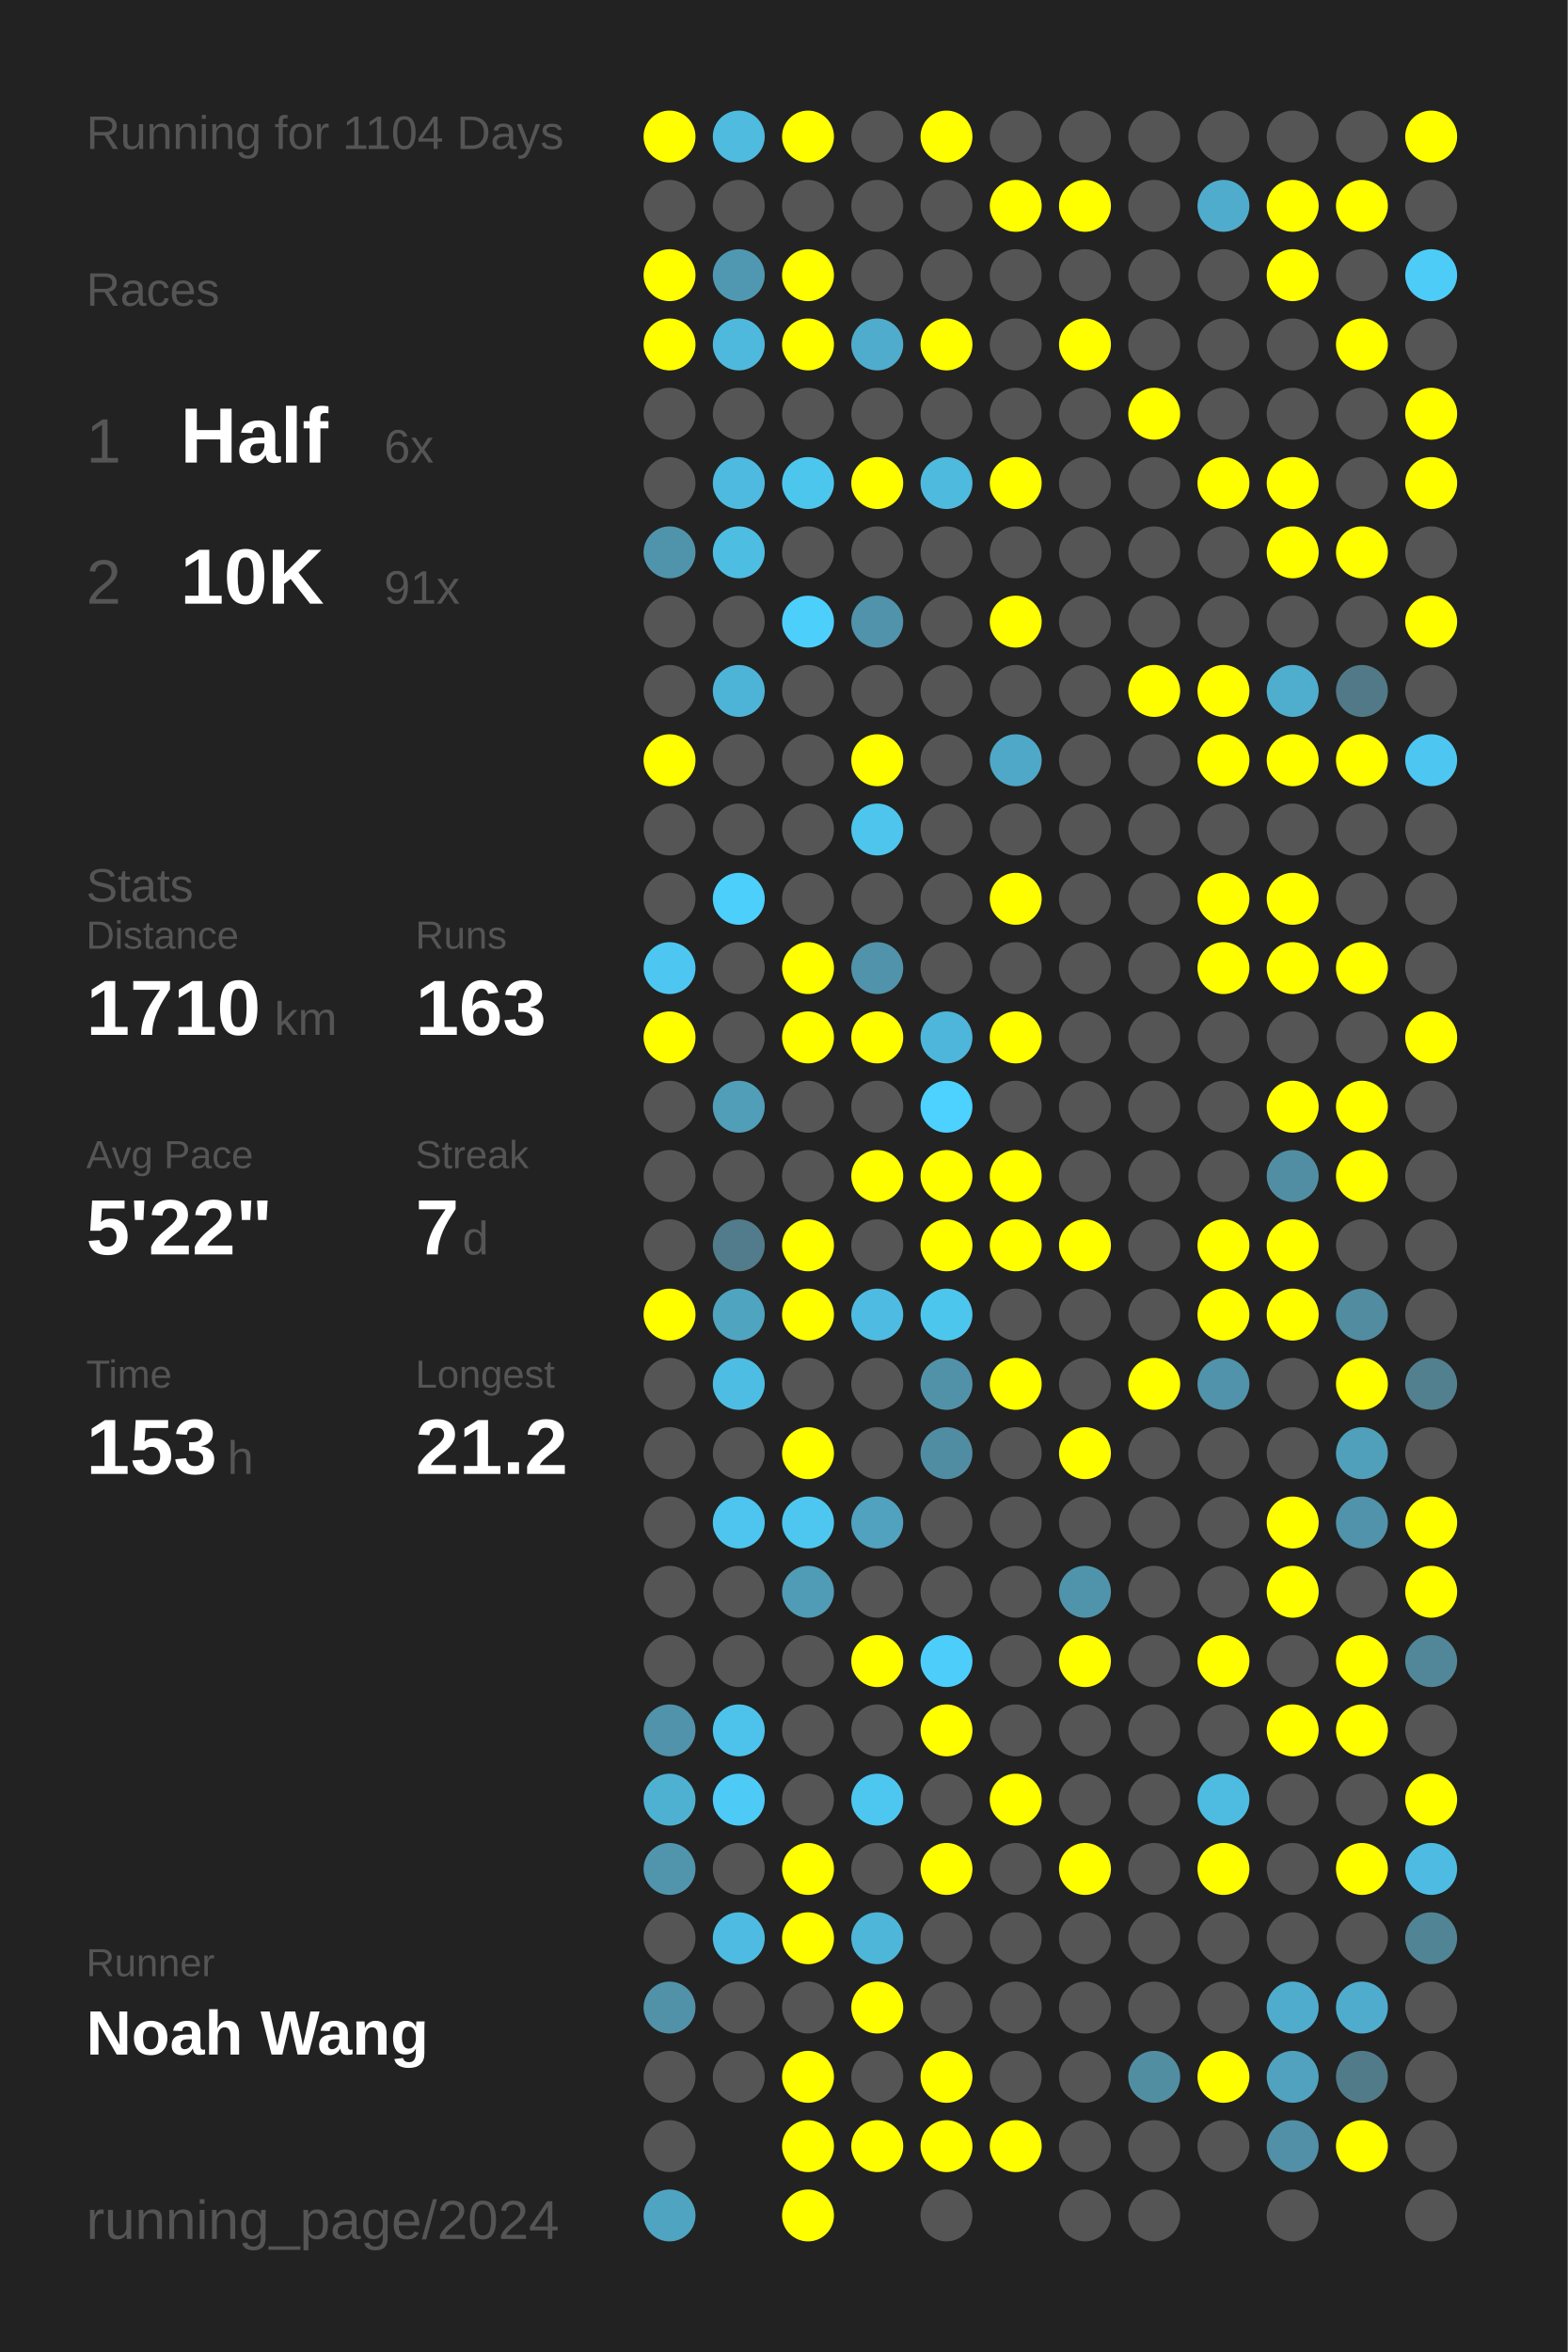
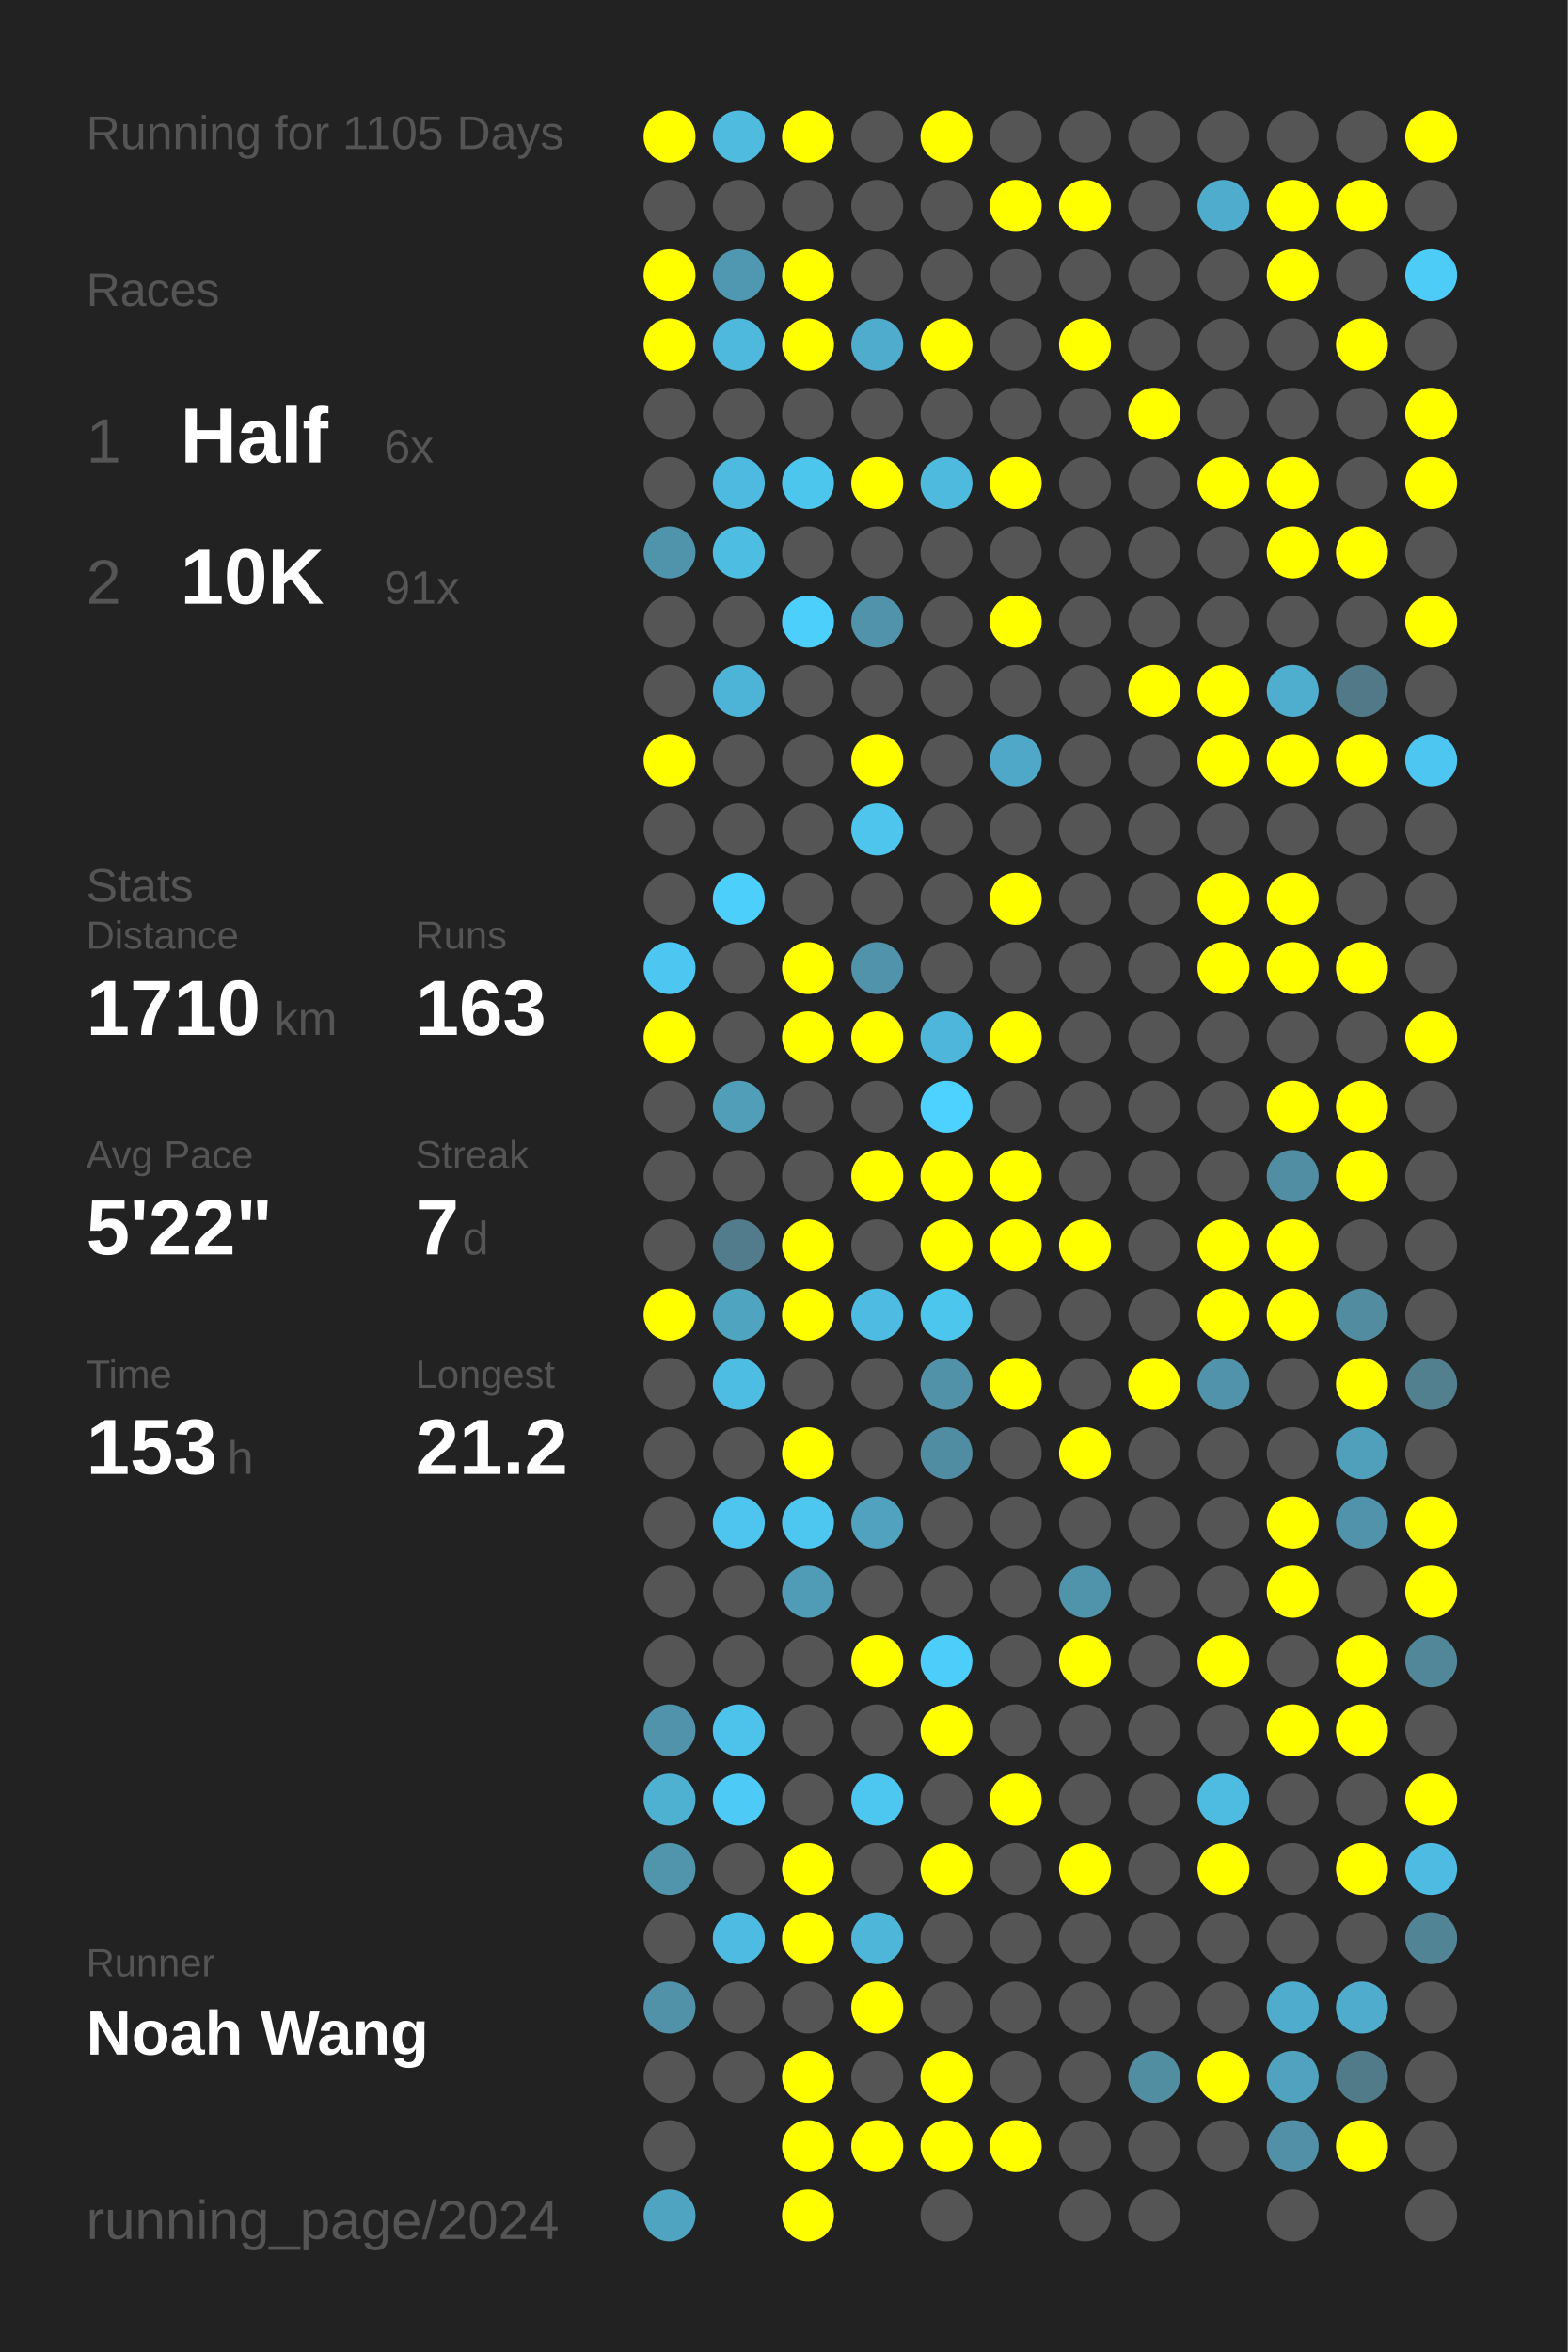
<svg xmlns="http://www.w3.org/2000/svg" baseProfile="full" height="300mm" version="1.1" viewBox="0,0,200,300" width="200mm">
  <defs />
  <rect fill="#222222" height="300" width="200" x="0" y="0" />
-   <text fill="#555555" style="font-size:6px; font-family:Arial;" x="11" y="19">Running for 1104 Days</text>
+   <text fill="#555555" style="font-size:6px; font-family:Arial;" x="11" y="19">Running for 1105 Days</text>
  <text fill="#555555" style="font-size:6px; font-family:Arial;" x="11" y="39">Races</text>
  <text fill="#555555" style="font-size:8px; font-family:Arial;" x="11" y="59">1</text>
  <text fill="#FFFFFF" style="font-size:10px; font-family:Arial; font-weight:bold;" x="23" y="59">Half</text>
  <text fill="#555555" style="font-size:6px; font-family:Arial;" x="49" y="59">6x</text>
  <text fill="#555555" style="font-size:8px; font-family:Arial;" x="11" y="77">2</text>
  <text fill="#FFFFFF" style="font-size:10px; font-family:Arial; font-weight:bold;" x="23" y="77">10K</text>
  <text fill="#555555" style="font-size:6px; font-family:Arial;" x="49" y="77">91x</text>
  <text fill="#555555" style="font-size:6px; font-family:Arial;" x="11" y="115">Stats</text>
  <text fill="#555555" style="font-size:5px; font-family:Arial;" x="11" y="121">Distance</text>
  <text fill="#FFFFFF" style="font-size:10px; font-family:Arial; font-weight:bold;" x="11" y="132">1710</text>
  <text fill="#555555" style="font-size:6px; font-family:Arial;" x="35" y="132">km</text>
  <text fill="#555555" style="font-size:5px; font-family:Arial;" x="53" y="121">Runs</text>
  <text fill="#FFFFFF" style="font-size:10px; font-family:Arial; font-weight:bold;" x="53" y="132">163</text>
  <text fill="#555555" style="font-size:5px; font-family:Arial;" x="11" y="149">Avg Pace</text>
  <text fill="#FFFFFF" style="font-size:10px; font-family:Arial; font-weight:bold;" x="11" y="160">5'22"</text>
  <text fill="#555555" style="font-size:5px; font-family:Arial;" x="53" y="149">Streak</text>
  <text fill="#FFFFFF" style="font-size:10px; font-family:Arial; font-weight:bold;" x="53" y="160">7</text>
  <text fill="#555555" style="font-size:6px; font-family:Arial;" x="59" y="160">d</text>
  <text fill="#555555" style="font-size:5px; font-family:Arial;" x="11" y="177">Time</text>
  <text fill="#FFFFFF" style="font-size:10px; font-family:Arial; font-weight:bold;" x="11" y="188">153</text>
  <text fill="#555555" style="font-size:6px; font-family:Arial;" x="29" y="188">h</text>
  <text fill="#555555" style="font-size:5px; font-family:Arial;" x="53" y="177">Longest</text>
  <text fill="#FFFFFF" style="font-size:10px; font-family:Arial; font-weight:bold;" x="53" y="188">21.2</text>
  <text fill="#555555" style="font-size:5px; font-family:Arial;" x="11" y="252.065">Runner</text>
  <text fill="#FFFFFF" style="font-size:8px; font-family:Arial; font-weight:bold;" x="11" y="262.065">Noah Wang</text>
  <text fill="#555555" style="font-size:7px; font-family:Arial;" x="11" y="285.581">running_page/2024</text>
  <circle cx="85.417" cy="17.419" fill="#FFFF00" r="3.312" />
  <circle cx="85.417" cy="26.258" fill="#555555" r="3.312" />
  <circle cx="85.417" cy="35.097" fill="#FFFF00" r="3.312" />
  <circle cx="85.417" cy="43.935" fill="#FFFF00" r="3.312" />
  <circle cx="85.417" cy="52.774" fill="#555555" r="3.312" />
  <circle cx="85.417" cy="61.613" fill="#555555" r="3.312" />
  <circle cx="85.417" cy="70.452" fill="#5094ab" r="3.312" />
  <circle cx="85.417" cy="79.29" fill="#555555" r="3.312" />
  <circle cx="85.417" cy="88.129" fill="#555555" r="3.312" />
  <circle cx="85.417" cy="96.968" fill="#FFFF00" r="3.312" />
  <circle cx="85.417" cy="105.806" fill="#555555" r="3.312" />
  <circle cx="85.417" cy="114.645" fill="#555555" r="3.312" />
  <circle cx="85.417" cy="123.484" fill="#4dc7f1" r="3.312" />
  <circle cx="85.417" cy="132.323" fill="#FFFF00" r="3.312" />
  <circle cx="85.417" cy="141.161" fill="#555555" r="3.312" />
  <circle cx="85.417" cy="150" fill="#555555" r="3.312" />
  <circle cx="85.417" cy="158.839" fill="#555555" r="3.312" />
  <circle cx="85.417" cy="167.677" fill="#FFFF00" r="3.312" />
  <circle cx="85.417" cy="176.516" fill="#555555" r="3.312" />
  <circle cx="85.417" cy="185.355" fill="#555555" r="3.312" />
  <circle cx="85.417" cy="194.194" fill="#555555" r="3.312" />
  <circle cx="85.417" cy="203.032" fill="#555555" r="3.312" />
  <circle cx="85.417" cy="211.871" fill="#555555" r="3.312" />
  <circle cx="85.417" cy="220.71" fill="#5093aa" r="3.312" />
  <circle cx="85.417" cy="229.548" fill="#4fb1d2" r="3.312" />
  <circle cx="85.417" cy="238.387" fill="#5095ac" r="3.312" />
  <circle cx="85.417" cy="247.226" fill="#555555" r="3.312" />
  <circle cx="85.417" cy="256.065" fill="#5192a8" r="3.312" />
  <circle cx="85.417" cy="264.903" fill="#555555" r="3.312" />
  <circle cx="85.417" cy="273.742" fill="#555555" r="3.312" />
  <circle cx="85.417" cy="282.581" fill="#4fa4c1" r="3.312" />
  <circle cx="94.25" cy="17.419" fill="#4ebbdf" r="3.312" />
  <circle cx="94.25" cy="26.258" fill="#555555" r="3.312" />
  <circle cx="94.25" cy="35.097" fill="#5098b1" r="3.312" />
  <circle cx="94.25" cy="43.935" fill="#4eb9dd" r="3.312" />
  <circle cx="94.25" cy="52.774" fill="#555555" r="3.312" />
  <circle cx="94.25" cy="61.613" fill="#4ebadf" r="3.312" />
  <circle cx="94.25" cy="70.452" fill="#4ebde2" r="3.312" />
  <circle cx="94.25" cy="79.29" fill="#555555" r="3.312" />
  <circle cx="94.25" cy="88.129" fill="#4eb4d7" r="3.312" />
  <circle cx="94.25" cy="96.968" fill="#555555" r="3.312" />
  <circle cx="94.25" cy="105.806" fill="#555555" r="3.312" />
  <circle cx="94.25" cy="114.645" fill="#4dcffb" r="3.312" />
  <circle cx="94.25" cy="123.484" fill="#555555" r="3.312" />
  <circle cx="94.25" cy="132.323" fill="#555555" r="3.312" />
  <circle cx="94.25" cy="141.161" fill="#509eb8" r="3.312" />
  <circle cx="94.25" cy="150" fill="#555555" r="3.312" />
  <circle cx="94.25" cy="158.839" fill="#527c8b" r="3.312" />
  <circle cx="94.25" cy="167.677" fill="#4fa4c0" r="3.312" />
  <circle cx="94.25" cy="176.516" fill="#4ebde3" r="3.312" />
  <circle cx="94.25" cy="185.355" fill="#555555" r="3.312" />
  <circle cx="94.25" cy="194.194" fill="#4dc5ee" r="3.312" />
  <circle cx="94.25" cy="203.032" fill="#555555" r="3.312" />
  <circle cx="94.25" cy="211.871" fill="#555555" r="3.312" />
  <circle cx="94.25" cy="220.71" fill="#4dc3eb" r="3.312" />
  <circle cx="94.25" cy="229.548" fill="#4dcbf6" r="3.312" />
  <circle cx="94.25" cy="238.387" fill="#555555" r="3.312" />
  <circle cx="94.25" cy="247.226" fill="#4ebce2" r="3.312" />
  <circle cx="94.25" cy="256.065" fill="#555555" r="3.312" />
  <circle cx="94.25" cy="264.903" fill="#555555" r="3.312" />
  <circle cx="103.083" cy="17.419" fill="#FFFF00" r="3.312" />
  <circle cx="103.083" cy="26.258" fill="#555555" r="3.312" />
  <circle cx="103.083" cy="35.097" fill="#FFFF00" r="3.312" />
  <circle cx="103.083" cy="43.935" fill="#FFFF00" r="3.312" />
  <circle cx="103.083" cy="52.774" fill="#555555" r="3.312" />
  <circle cx="103.083" cy="61.613" fill="#4dc6ee" r="3.312" />
  <circle cx="103.083" cy="70.452" fill="#555555" r="3.312" />
  <circle cx="103.083" cy="79.29" fill="#4dcffb" r="3.312" />
  <circle cx="103.083" cy="88.129" fill="#555555" r="3.312" />
  <circle cx="103.083" cy="96.968" fill="#555555" r="3.312" />
  <circle cx="103.083" cy="105.806" fill="#555555" r="3.312" />
  <circle cx="103.083" cy="114.645" fill="#555555" r="3.312" />
  <circle cx="103.083" cy="123.484" fill="#FFFF00" r="3.312" />
  <circle cx="103.083" cy="132.323" fill="#FFFF00" r="3.312" />
  <circle cx="103.083" cy="141.161" fill="#555555" r="3.312" />
  <circle cx="103.083" cy="150" fill="#555555" r="3.312" />
  <circle cx="103.083" cy="158.839" fill="#FFFF00" r="3.312" />
  <circle cx="103.083" cy="167.677" fill="#FFFF00" r="3.312" />
  <circle cx="103.083" cy="176.516" fill="#555555" r="3.312" />
  <circle cx="103.083" cy="185.355" fill="#FFFF00" r="3.312" />
  <circle cx="103.083" cy="194.194" fill="#4dc7f0" r="3.312" />
  <circle cx="103.083" cy="203.032" fill="#509bb5" r="3.312" />
  <circle cx="103.083" cy="211.871" fill="#555555" r="3.312" />
  <circle cx="103.083" cy="220.71" fill="#555555" r="3.312" />
  <circle cx="103.083" cy="229.548" fill="#555555" r="3.312" />
  <circle cx="103.083" cy="238.387" fill="#FFFF00" r="3.312" />
  <circle cx="103.083" cy="247.226" fill="#FFFF00" r="3.312" />
  <circle cx="103.083" cy="256.065" fill="#555555" r="3.312" />
  <circle cx="103.083" cy="264.903" fill="#FFFF00" r="3.312" />
  <circle cx="103.083" cy="273.742" fill="#FFFF00" r="3.312" />
  <circle cx="103.083" cy="282.581" fill="#FFFF00" r="3.312" />
  <circle cx="111.917" cy="17.419" fill="#555555" r="3.312" />
  <circle cx="111.917" cy="26.258" fill="#555555" r="3.312" />
  <circle cx="111.917" cy="35.097" fill="#555555" r="3.312" />
  <circle cx="111.917" cy="43.935" fill="#4faccc" r="3.312" />
  <circle cx="111.917" cy="52.774" fill="#555555" r="3.312" />
  <circle cx="111.917" cy="61.613" fill="#FFFF00" r="3.312" />
  <circle cx="111.917" cy="70.452" fill="#555555" r="3.312" />
  <circle cx="111.917" cy="79.29" fill="#5093aa" r="3.312" />
  <circle cx="111.917" cy="88.129" fill="#555555" r="3.312" />
  <circle cx="111.917" cy="96.968" fill="#FFFF00" r="3.312" />
  <circle cx="111.917" cy="105.806" fill="#4dc5ed" r="3.312" />
  <circle cx="111.917" cy="114.645" fill="#555555" r="3.312" />
  <circle cx="111.917" cy="123.484" fill="#5093aa" r="3.312" />
  <circle cx="111.917" cy="132.323" fill="#FFFF00" r="3.312" />
  <circle cx="111.917" cy="141.161" fill="#555555" r="3.312" />
  <circle cx="111.917" cy="150" fill="#FFFF00" r="3.312" />
  <circle cx="111.917" cy="158.839" fill="#555555" r="3.312" />
  <circle cx="111.917" cy="167.677" fill="#4ebce2" r="3.312" />
  <circle cx="111.917" cy="176.516" fill="#555555" r="3.312" />
  <circle cx="111.917" cy="185.355" fill="#555555" r="3.312" />
  <circle cx="111.917" cy="194.194" fill="#50a2be" r="3.312" />
  <circle cx="111.917" cy="203.032" fill="#555555" r="3.312" />
  <circle cx="111.917" cy="211.871" fill="#FFFF00" r="3.312" />
  <circle cx="111.917" cy="220.71" fill="#555555" r="3.312" />
  <circle cx="111.917" cy="229.548" fill="#4dc7f0" r="3.312" />
  <circle cx="111.917" cy="238.387" fill="#555555" r="3.312" />
  <circle cx="111.917" cy="247.226" fill="#4eb6d9" r="3.312" />
  <circle cx="111.917" cy="256.065" fill="#FFFF00" r="3.312" />
  <circle cx="111.917" cy="264.903" fill="#555555" r="3.312" />
  <circle cx="111.917" cy="273.742" fill="#FFFF00" r="3.312" />
  <circle cx="120.75" cy="17.419" fill="#FFFF00" r="3.312" />
  <circle cx="120.75" cy="26.258" fill="#555555" r="3.312" />
  <circle cx="120.75" cy="35.097" fill="#555555" r="3.312" />
  <circle cx="120.75" cy="43.935" fill="#FFFF00" r="3.312" />
  <circle cx="120.75" cy="52.774" fill="#555555" r="3.312" />
  <circle cx="120.75" cy="61.613" fill="#4ebade" r="3.312" />
  <circle cx="120.75" cy="70.452" fill="#555555" r="3.312" />
  <circle cx="120.75" cy="79.29" fill="#555555" r="3.312" />
  <circle cx="120.75" cy="88.129" fill="#555555" r="3.312" />
  <circle cx="120.75" cy="96.968" fill="#555555" r="3.312" />
  <circle cx="120.75" cy="105.806" fill="#555555" r="3.312" />
  <circle cx="120.75" cy="114.645" fill="#555555" r="3.312" />
  <circle cx="120.75" cy="123.484" fill="#555555" r="3.312" />
  <circle cx="120.75" cy="132.323" fill="#4eb6da" r="3.312" />
  <circle cx="120.75" cy="141.161" fill="#4dd1fe" r="3.312" />
  <circle cx="120.75" cy="150" fill="#FFFF00" r="3.312" />
  <circle cx="120.75" cy="158.839" fill="#FFFF00" r="3.312" />
  <circle cx="120.75" cy="167.677" fill="#4dc6ee" r="3.312" />
  <circle cx="120.75" cy="176.516" fill="#5192a9" r="3.312" />
  <circle cx="120.75" cy="185.355" fill="#518da2" r="3.312" />
  <circle cx="120.75" cy="194.194" fill="#555555" r="3.312" />
  <circle cx="120.75" cy="203.032" fill="#555555" r="3.312" />
  <circle cx="120.75" cy="211.871" fill="#4dcefa" r="3.312" />
  <circle cx="120.75" cy="220.71" fill="#FFFF00" r="3.312" />
  <circle cx="120.75" cy="229.548" fill="#555555" r="3.312" />
  <circle cx="120.75" cy="238.387" fill="#FFFF00" r="3.312" />
  <circle cx="120.75" cy="247.226" fill="#555555" r="3.312" />
  <circle cx="120.75" cy="256.065" fill="#555555" r="3.312" />
  <circle cx="120.75" cy="264.903" fill="#FFFF00" r="3.312" />
  <circle cx="120.75" cy="273.742" fill="#FFFF00" r="3.312" />
  <circle cx="120.75" cy="282.581" fill="#555555" r="3.312" />
  <circle cx="129.583" cy="17.419" fill="#555555" r="3.312" />
  <circle cx="129.583" cy="26.258" fill="#FFFF00" r="3.312" />
  <circle cx="129.583" cy="35.097" fill="#555555" r="3.312" />
  <circle cx="129.583" cy="43.935" fill="#555555" r="3.312" />
  <circle cx="129.583" cy="52.774" fill="#555555" r="3.312" />
  <circle cx="129.583" cy="61.613" fill="#FFFF00" r="3.312" />
  <circle cx="129.583" cy="70.452" fill="#555555" r="3.312" />
  <circle cx="129.583" cy="79.29" fill="#FFFF00" r="3.312" />
  <circle cx="129.583" cy="88.129" fill="#555555" r="3.312" />
  <circle cx="129.583" cy="96.968" fill="#4fa8c7" r="3.312" />
  <circle cx="129.583" cy="105.806" fill="#555555" r="3.312" />
  <circle cx="129.583" cy="114.645" fill="#FFFF00" r="3.312" />
  <circle cx="129.583" cy="123.484" fill="#555555" r="3.312" />
  <circle cx="129.583" cy="132.323" fill="#FFFF00" r="3.312" />
  <circle cx="129.583" cy="141.161" fill="#555555" r="3.312" />
  <circle cx="129.583" cy="150" fill="#FFFF00" r="3.312" />
  <circle cx="129.583" cy="158.839" fill="#FFFF00" r="3.312" />
  <circle cx="129.583" cy="167.677" fill="#555555" r="3.312" />
  <circle cx="129.583" cy="176.516" fill="#FFFF00" r="3.312" />
  <circle cx="129.583" cy="185.355" fill="#555555" r="3.312" />
  <circle cx="129.583" cy="194.194" fill="#555555" r="3.312" />
  <circle cx="129.583" cy="203.032" fill="#555555" r="3.312" />
  <circle cx="129.583" cy="211.871" fill="#555555" r="3.312" />
  <circle cx="129.583" cy="220.71" fill="#555555" r="3.312" />
  <circle cx="129.583" cy="229.548" fill="#FFFF00" r="3.312" />
  <circle cx="129.583" cy="238.387" fill="#555555" r="3.312" />
  <circle cx="129.583" cy="247.226" fill="#555555" r="3.312" />
  <circle cx="129.583" cy="256.065" fill="#555555" r="3.312" />
  <circle cx="129.583" cy="264.903" fill="#555555" r="3.312" />
  <circle cx="129.583" cy="273.742" fill="#FFFF00" r="3.312" />
  <circle cx="138.417" cy="17.419" fill="#555555" r="3.312" />
  <circle cx="138.417" cy="26.258" fill="#FFFF00" r="3.312" />
  <circle cx="138.417" cy="35.097" fill="#555555" r="3.312" />
  <circle cx="138.417" cy="43.935" fill="#FFFF00" r="3.312" />
  <circle cx="138.417" cy="52.774" fill="#555555" r="3.312" />
  <circle cx="138.417" cy="61.613" fill="#555555" r="3.312" />
  <circle cx="138.417" cy="70.452" fill="#555555" r="3.312" />
  <circle cx="138.417" cy="79.29" fill="#555555" r="3.312" />
  <circle cx="138.417" cy="88.129" fill="#555555" r="3.312" />
  <circle cx="138.417" cy="96.968" fill="#555555" r="3.312" />
  <circle cx="138.417" cy="105.806" fill="#555555" r="3.312" />
  <circle cx="138.417" cy="114.645" fill="#555555" r="3.312" />
  <circle cx="138.417" cy="123.484" fill="#555555" r="3.312" />
  <circle cx="138.417" cy="132.323" fill="#555555" r="3.312" />
  <circle cx="138.417" cy="141.161" fill="#555555" r="3.312" />
  <circle cx="138.417" cy="150" fill="#555555" r="3.312" />
  <circle cx="138.417" cy="158.839" fill="#FFFF00" r="3.312" />
  <circle cx="138.417" cy="167.677" fill="#555555" r="3.312" />
  <circle cx="138.417" cy="176.516" fill="#555555" r="3.312" />
  <circle cx="138.417" cy="185.355" fill="#FFFF00" r="3.312" />
  <circle cx="138.417" cy="194.194" fill="#555555" r="3.312" />
  <circle cx="138.417" cy="203.032" fill="#5094ab" r="3.312" />
  <circle cx="138.417" cy="211.871" fill="#FFFF00" r="3.312" />
  <circle cx="138.417" cy="220.71" fill="#555555" r="3.312" />
  <circle cx="138.417" cy="229.548" fill="#555555" r="3.312" />
  <circle cx="138.417" cy="238.387" fill="#FFFF00" r="3.312" />
  <circle cx="138.417" cy="247.226" fill="#555555" r="3.312" />
  <circle cx="138.417" cy="256.065" fill="#555555" r="3.312" />
  <circle cx="138.417" cy="264.903" fill="#555555" r="3.312" />
  <circle cx="138.417" cy="273.742" fill="#555555" r="3.312" />
  <circle cx="138.417" cy="282.581" fill="#555555" r="3.312" />
  <circle cx="147.25" cy="17.419" fill="#555555" r="3.312" />
  <circle cx="147.25" cy="26.258" fill="#555555" r="3.312" />
  <circle cx="147.25" cy="35.097" fill="#555555" r="3.312" />
  <circle cx="147.25" cy="43.935" fill="#555555" r="3.312" />
  <circle cx="147.25" cy="52.774" fill="#FFFF00" r="3.312" />
  <circle cx="147.25" cy="61.613" fill="#555555" r="3.312" />
  <circle cx="147.25" cy="70.452" fill="#555555" r="3.312" />
  <circle cx="147.25" cy="79.29" fill="#555555" r="3.312" />
  <circle cx="147.25" cy="88.129" fill="#FFFF00" r="3.312" />
  <circle cx="147.25" cy="96.968" fill="#555555" r="3.312" />
  <circle cx="147.25" cy="105.806" fill="#555555" r="3.312" />
  <circle cx="147.25" cy="114.645" fill="#555555" r="3.312" />
  <circle cx="147.25" cy="123.484" fill="#555555" r="3.312" />
  <circle cx="147.25" cy="132.323" fill="#555555" r="3.312" />
  <circle cx="147.25" cy="141.161" fill="#555555" r="3.312" />
  <circle cx="147.25" cy="150" fill="#555555" r="3.312" />
  <circle cx="147.25" cy="158.839" fill="#555555" r="3.312" />
  <circle cx="147.25" cy="167.677" fill="#555555" r="3.312" />
  <circle cx="147.25" cy="176.516" fill="#FFFF00" r="3.312" />
  <circle cx="147.25" cy="185.355" fill="#555555" r="3.312" />
  <circle cx="147.25" cy="194.194" fill="#555555" r="3.312" />
  <circle cx="147.25" cy="203.032" fill="#555555" r="3.312" />
  <circle cx="147.25" cy="211.871" fill="#555555" r="3.312" />
  <circle cx="147.25" cy="220.71" fill="#555555" r="3.312" />
  <circle cx="147.25" cy="229.548" fill="#555555" r="3.312" />
  <circle cx="147.25" cy="238.387" fill="#555555" r="3.312" />
  <circle cx="147.25" cy="247.226" fill="#555555" r="3.312" />
  <circle cx="147.25" cy="256.065" fill="#555555" r="3.312" />
  <circle cx="147.25" cy="264.903" fill="#518ea2" r="3.312" />
  <circle cx="147.25" cy="273.742" fill="#555555" r="3.312" />
  <circle cx="147.25" cy="282.581" fill="#555555" r="3.312" />
  <circle cx="156.083" cy="17.419" fill="#555555" r="3.312" />
  <circle cx="156.083" cy="26.258" fill="#4faccc" r="3.312" />
  <circle cx="156.083" cy="35.097" fill="#555555" r="3.312" />
  <circle cx="156.083" cy="43.935" fill="#555555" r="3.312" />
  <circle cx="156.083" cy="52.774" fill="#555555" r="3.312" />
  <circle cx="156.083" cy="61.613" fill="#FFFF00" r="3.312" />
  <circle cx="156.083" cy="70.452" fill="#555555" r="3.312" />
  <circle cx="156.083" cy="79.29" fill="#555555" r="3.312" />
  <circle cx="156.083" cy="88.129" fill="#FFFF00" r="3.312" />
  <circle cx="156.083" cy="96.968" fill="#FFFF00" r="3.312" />
  <circle cx="156.083" cy="105.806" fill="#555555" r="3.312" />
  <circle cx="156.083" cy="114.645" fill="#FFFF00" r="3.312" />
  <circle cx="156.083" cy="123.484" fill="#FFFF00" r="3.312" />
  <circle cx="156.083" cy="132.323" fill="#555555" r="3.312" />
  <circle cx="156.083" cy="141.161" fill="#555555" r="3.312" />
  <circle cx="156.083" cy="150" fill="#555555" r="3.312" />
  <circle cx="156.083" cy="158.839" fill="#FFFF00" r="3.312" />
  <circle cx="156.083" cy="167.677" fill="#FFFF00" r="3.312" />
  <circle cx="156.083" cy="176.516" fill="#5093aa" r="3.312" />
  <circle cx="156.083" cy="185.355" fill="#555555" r="3.312" />
  <circle cx="156.083" cy="194.194" fill="#555555" r="3.312" />
  <circle cx="156.083" cy="203.032" fill="#555555" r="3.312" />
  <circle cx="156.083" cy="211.871" fill="#FFFF00" r="3.312" />
  <circle cx="156.083" cy="220.71" fill="#555555" r="3.312" />
  <circle cx="156.083" cy="229.548" fill="#4ebce1" r="3.312" />
  <circle cx="156.083" cy="238.387" fill="#FFFF00" r="3.312" />
  <circle cx="156.083" cy="247.226" fill="#555555" r="3.312" />
  <circle cx="156.083" cy="256.065" fill="#555555" r="3.312" />
  <circle cx="156.083" cy="264.903" fill="#FFFF00" r="3.312" />
  <circle cx="156.083" cy="273.742" fill="#555555" r="3.312" />
  <circle cx="164.917" cy="17.419" fill="#555555" r="3.312" />
  <circle cx="164.917" cy="26.258" fill="#FFFF00" r="3.312" />
  <circle cx="164.917" cy="35.097" fill="#FFFF00" r="3.312" />
  <circle cx="164.917" cy="43.935" fill="#555555" r="3.312" />
  <circle cx="164.917" cy="52.774" fill="#555555" r="3.312" />
  <circle cx="164.917" cy="61.613" fill="#FFFF00" r="3.312" />
  <circle cx="164.917" cy="70.452" fill="#FFFF00" r="3.312" />
  <circle cx="164.917" cy="79.29" fill="#555555" r="3.312" />
  <circle cx="164.917" cy="88.129" fill="#4fadcd" r="3.312" />
  <circle cx="164.917" cy="96.968" fill="#FFFF00" r="3.312" />
  <circle cx="164.917" cy="105.806" fill="#555555" r="3.312" />
  <circle cx="164.917" cy="114.645" fill="#FFFF00" r="3.312" />
  <circle cx="164.917" cy="123.484" fill="#FFFF00" r="3.312" />
  <circle cx="164.917" cy="132.323" fill="#555555" r="3.312" />
  <circle cx="164.917" cy="141.161" fill="#FFFF00" r="3.312" />
  <circle cx="164.917" cy="150" fill="#518ea3" r="3.312" />
  <circle cx="164.917" cy="158.839" fill="#FFFF00" r="3.312" />
  <circle cx="164.917" cy="167.677" fill="#FFFF00" r="3.312" />
  <circle cx="164.917" cy="176.516" fill="#555555" r="3.312" />
  <circle cx="164.917" cy="185.355" fill="#555555" r="3.312" />
  <circle cx="164.917" cy="194.194" fill="#FFFF00" r="3.312" />
  <circle cx="164.917" cy="203.032" fill="#FFFF00" r="3.312" />
  <circle cx="164.917" cy="211.871" fill="#555555" r="3.312" />
  <circle cx="164.917" cy="220.71" fill="#FFFF00" r="3.312" />
  <circle cx="164.917" cy="229.548" fill="#555555" r="3.312" />
  <circle cx="164.917" cy="238.387" fill="#555555" r="3.312" />
  <circle cx="164.917" cy="247.226" fill="#555555" r="3.312" />
  <circle cx="164.917" cy="256.065" fill="#4faccc" r="3.312" />
  <circle cx="164.917" cy="264.903" fill="#50a2be" r="3.312" />
  <circle cx="164.917" cy="273.742" fill="#5190a6" r="3.312" />
  <circle cx="164.917" cy="282.581" fill="#555555" r="3.312" />
  <circle cx="173.75" cy="17.419" fill="#555555" r="3.312" />
  <circle cx="173.75" cy="26.258" fill="#FFFF00" r="3.312" />
  <circle cx="173.75" cy="35.097" fill="#555555" r="3.312" />
  <circle cx="173.75" cy="43.935" fill="#FFFF00" r="3.312" />
  <circle cx="173.75" cy="52.774" fill="#555555" r="3.312" />
  <circle cx="173.75" cy="61.613" fill="#555555" r="3.312" />
  <circle cx="173.75" cy="70.452" fill="#FFFF00" r="3.312" />
  <circle cx="173.75" cy="79.29" fill="#555555" r="3.312" />
  <circle cx="173.75" cy="88.129" fill="#527987" r="3.312" />
  <circle cx="173.75" cy="96.968" fill="#FFFF00" r="3.312" />
  <circle cx="173.75" cy="105.806" fill="#555555" r="3.312" />
  <circle cx="173.75" cy="114.645" fill="#555555" r="3.312" />
  <circle cx="173.75" cy="123.484" fill="#FFFF00" r="3.312" />
  <circle cx="173.75" cy="132.323" fill="#555555" r="3.312" />
  <circle cx="173.75" cy="141.161" fill="#FFFF00" r="3.312" />
  <circle cx="173.75" cy="150" fill="#FFFF00" r="3.312" />
  <circle cx="173.75" cy="158.839" fill="#555555" r="3.312" />
  <circle cx="173.75" cy="167.677" fill="#518ca0" r="3.312" />
  <circle cx="173.75" cy="176.516" fill="#FFFF00" r="3.312" />
  <circle cx="173.75" cy="185.355" fill="#50a0bb" r="3.312" />
  <circle cx="173.75" cy="194.194" fill="#5093aa" r="3.312" />
  <circle cx="173.75" cy="203.032" fill="#555555" r="3.312" />
  <circle cx="173.75" cy="211.871" fill="#FFFF00" r="3.312" />
  <circle cx="173.75" cy="220.71" fill="#FFFF00" r="3.312" />
  <circle cx="173.75" cy="229.548" fill="#555555" r="3.312" />
  <circle cx="173.75" cy="238.387" fill="#FFFF00" r="3.312" />
  <circle cx="173.75" cy="247.226" fill="#555555" r="3.312" />
  <circle cx="173.75" cy="256.065" fill="#4faccc" r="3.312" />
  <circle cx="173.75" cy="264.903" fill="#527b8a" r="3.312" />
  <circle cx="173.75" cy="273.742" fill="#FFFF00" r="3.312" />
  <circle cx="182.583" cy="17.419" fill="#FFFF00" r="3.312" />
  <circle cx="182.583" cy="26.258" fill="#555555" r="3.312" />
  <circle cx="182.583" cy="35.097" fill="#4dccf7" r="3.312" />
  <circle cx="182.583" cy="43.935" fill="#555555" r="3.312" />
  <circle cx="182.583" cy="52.774" fill="#FFFF00" r="3.312" />
  <circle cx="182.583" cy="61.613" fill="#FFFF00" r="3.312" />
  <circle cx="182.583" cy="70.452" fill="#555555" r="3.312" />
  <circle cx="182.583" cy="79.29" fill="#FFFF00" r="3.312" />
  <circle cx="182.583" cy="88.129" fill="#555555" r="3.312" />
  <circle cx="182.583" cy="96.968" fill="#4dc7f1" r="3.312" />
  <circle cx="182.583" cy="105.806" fill="#555555" r="3.312" />
  <circle cx="182.583" cy="114.645" fill="#555555" r="3.312" />
  <circle cx="182.583" cy="123.484" fill="#555555" r="3.312" />
  <circle cx="182.583" cy="132.323" fill="#FFFF00" r="3.312" />
  <circle cx="182.583" cy="141.161" fill="#555555" r="3.312" />
  <circle cx="182.583" cy="150" fill="#555555" r="3.312" />
  <circle cx="182.583" cy="158.839" fill="#555555" r="3.312" />
  <circle cx="182.583" cy="167.677" fill="#555555" r="3.312" />
  <circle cx="182.583" cy="176.516" fill="#52808f" r="3.312" />
  <circle cx="182.583" cy="185.355" fill="#555555" r="3.312" />
  <circle cx="182.583" cy="194.194" fill="#FFFF00" r="3.312" />
  <circle cx="182.583" cy="203.032" fill="#FFFF00" r="3.312" />
  <circle cx="182.583" cy="211.871" fill="#518799" r="3.312" />
  <circle cx="182.583" cy="220.71" fill="#555555" r="3.312" />
  <circle cx="182.583" cy="229.548" fill="#FFFF00" r="3.312" />
  <circle cx="182.583" cy="238.387" fill="#4ebce2" r="3.312" />
  <circle cx="182.583" cy="247.226" fill="#518495" r="3.312" />
  <circle cx="182.583" cy="256.065" fill="#555555" r="3.312" />
  <circle cx="182.583" cy="264.903" fill="#555555" r="3.312" />
  <circle cx="182.583" cy="273.742" fill="#555555" r="3.312" />
  <circle cx="182.583" cy="282.581" fill="#555555" r="3.312" />
</svg>
